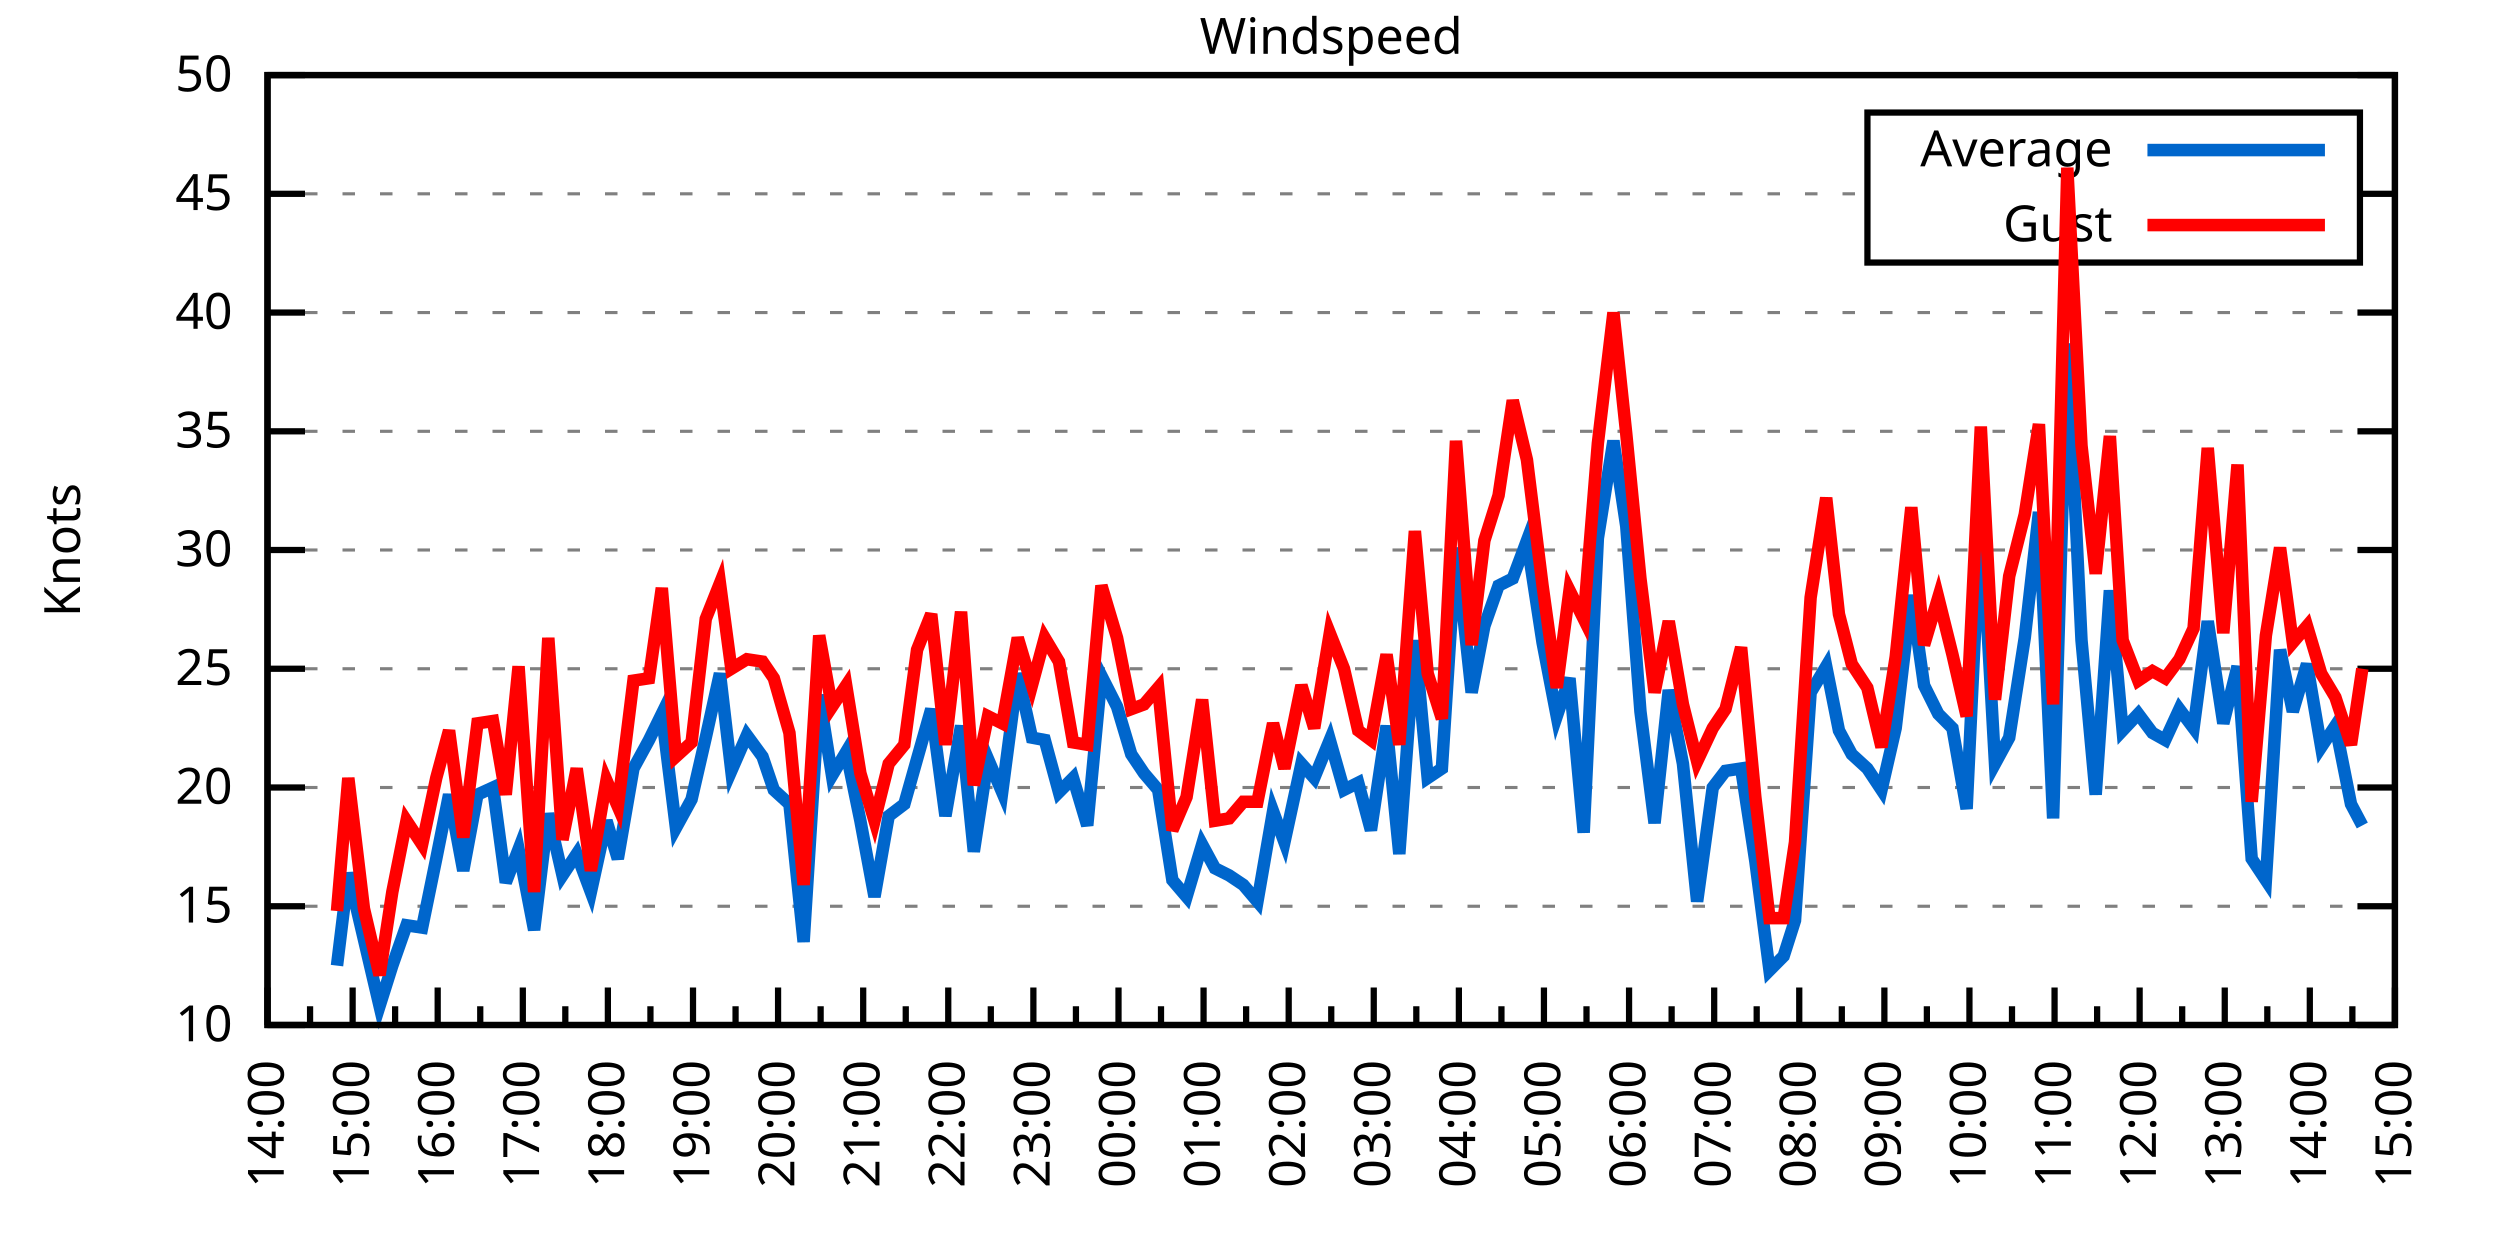
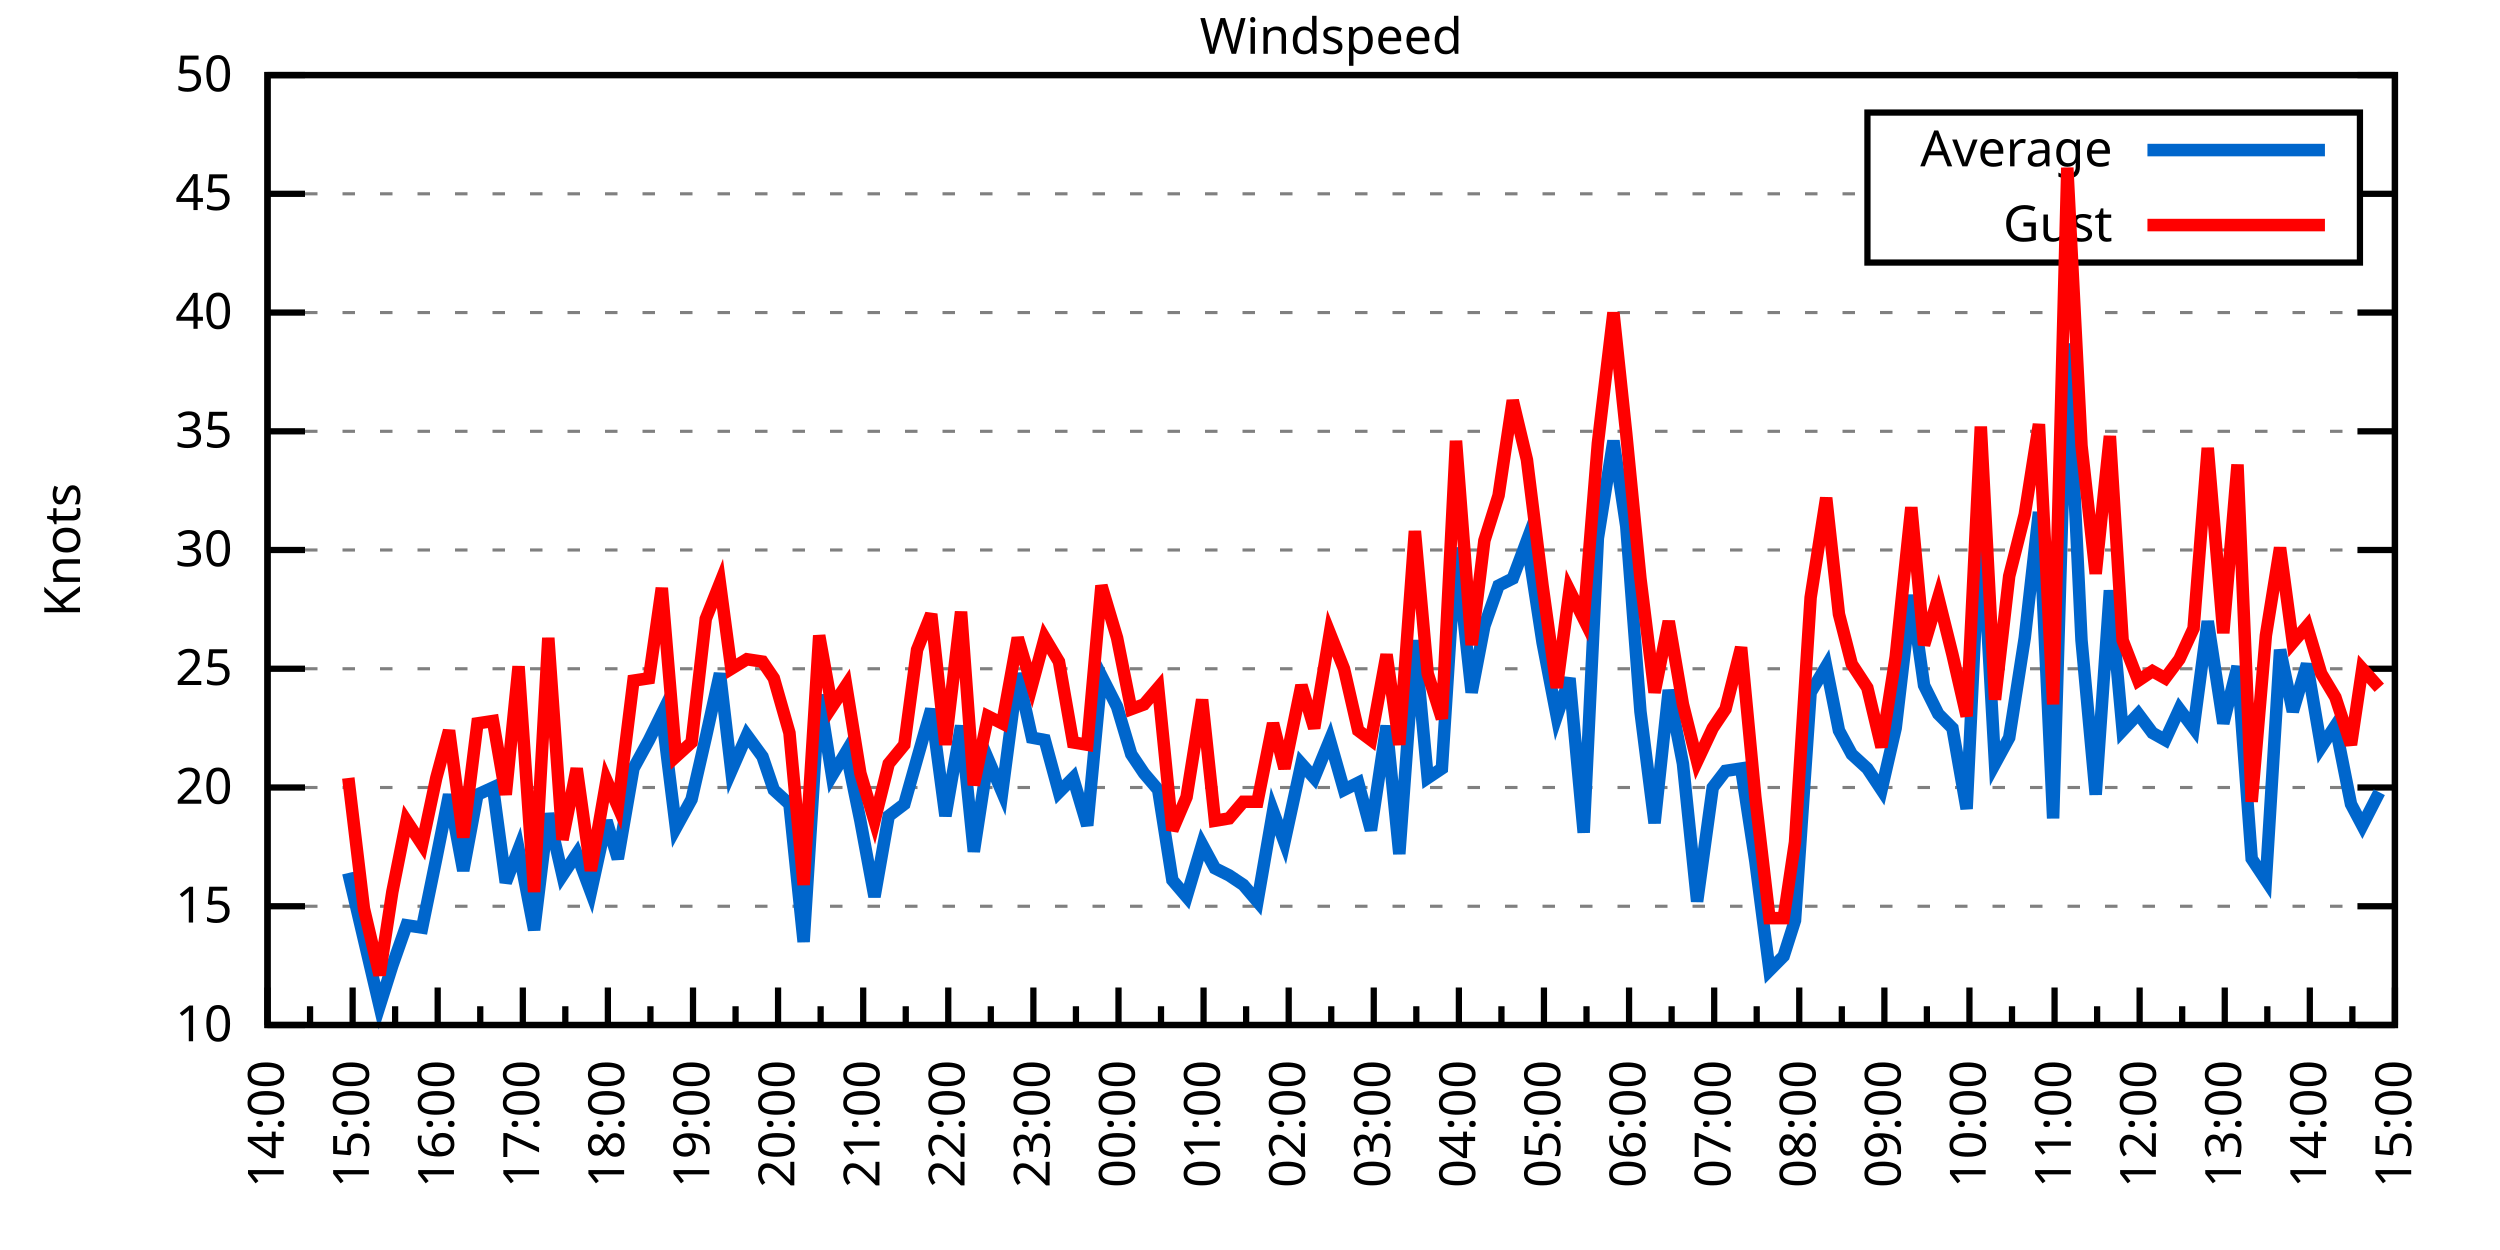
<svg xmlns="http://www.w3.org/2000/svg" xmlns:xlink="http://www.w3.org/1999/xlink" width="400" height="200" viewBox="0 0 400 200">
  <g id="gnuplot_canvas">
    <rect x="0" y="0" width="400" height="200" fill="none" />
    <defs>
      <circle id="gpDot" r="0.5" stroke-width="0.5" stroke="currentColor" />
      <path id="gpPt0" stroke-width="0.333" stroke="currentColor" d="M-1,0 h2 M0,-1 v2" />
      <path id="gpPt1" stroke-width="0.333" stroke="currentColor" d="M-1,-1 L1,1 M1,-1 L-1,1" />
      <path id="gpPt2" stroke-width="0.333" stroke="currentColor" d="M-1,0 L1,0 M0,-1 L0,1 M-1,-1 L1,1 M-1,1 L1,-1" />
      <rect id="gpPt3" stroke-width="0.333" stroke="currentColor" x="-1" y="-1" width="2" height="2" />
      <rect id="gpPt4" stroke-width="0.333" stroke="currentColor" fill="currentColor" x="-1" y="-1" width="2" height="2" />
      <circle id="gpPt5" stroke-width="0.333" stroke="currentColor" cx="0" cy="0" r="1" />
      <use xlink:href="#gpPt5" id="gpPt6" fill="currentColor" stroke="none" />
      <path id="gpPt7" stroke-width="0.333" stroke="currentColor" d="M0,-1.33 L-1.33,0.67 L1.33,0.67 z" />
      <use xlink:href="#gpPt7" id="gpPt8" fill="currentColor" stroke="none" />
      <use xlink:href="#gpPt7" id="gpPt9" stroke="currentColor" transform="rotate(180)" />
      <use xlink:href="#gpPt9" id="gpPt10" fill="currentColor" stroke="none" />
      <use xlink:href="#gpPt3" id="gpPt11" stroke="currentColor" transform="rotate(45)" />
      <use xlink:href="#gpPt11" id="gpPt12" fill="currentColor" stroke="none" />
      <path id="gpPt13" stroke-width="0.333" stroke="currentColor" d="M0,1.330 L1.265,0.411 L0.782,-1.067 L-0.782,-1.076 L-1.265,0.411 z" />
      <use xlink:href="#gpPt13" id="gpPt14" fill="currentColor" stroke="none" />
      <filter id="textbox" filterUnits="objectBoundingBox" x="0" y="0" height="1" width="1">
        <feFlood flood-color="white" flood-opacity="1" result="bgnd" />
        <feComposite in="SourceGraphic" in2="bgnd" operator="atop" />
      </filter>
      <filter id="greybox" filterUnits="objectBoundingBox" x="0" y="0" height="1" width="1">
        <feFlood flood-color="lightgrey" flood-opacity="1" result="grey" />
        <feComposite in="SourceGraphic" in2="grey" operator="atop" />
      </filter>
    </defs>
    <g fill="none" color="white" stroke="currentColor" stroke-width="1.00" stroke-linecap="butt" stroke-linejoin="miter">
</g>
    <g fill="none" color="black" stroke="currentColor" stroke-width="1.00" stroke-linecap="butt" stroke-linejoin="miter">
      <g stroke="none" shape-rendering="crispEdges">
        <polygon fill="rgb(255, 255, 255)" points="42.80,164.00 383.18,164.00 383.18,12.02 42.80,12.02 " />
      </g>
    </g>
    <g fill="none" color="black" stroke="currentColor" stroke-width="1.00" stroke-linecap="butt" stroke-linejoin="miter">
</g>
    <g fill="none" color="black" stroke="black" stroke-width="0.50" stroke-linecap="butt" stroke-linejoin="miter">
</g>
    <g fill="none" color="gray" stroke="currentColor" stroke-width="0.50" stroke-linecap="butt" stroke-linejoin="miter">
      <path stroke="gray" stroke-dasharray="2,4" class="gridline" d="M42.80,164.00 L383.19,164.00  " />
    </g>
    <g fill="none" color="gray" stroke="gray" stroke-width="1.00" stroke-linecap="butt" stroke-linejoin="miter">
</g>
    <g fill="none" color="black" stroke="currentColor" stroke-width="1.00" stroke-linecap="butt" stroke-linejoin="miter">
      <path stroke="black" d="M42.80,164.00 L48.80,164.00 M383.19,164.00 L377.19,164.00  " />
      <g transform="translate(37.20,166.60)" stroke="none" fill="black" font-family="Sans" font-size="8.00" text-anchor="end">
        <text>
          <tspan font-family="Sans"> 10</tspan>
        </text>
      </g>
    </g>
    <g fill="none" color="black" stroke="currentColor" stroke-width="1.00" stroke-linecap="butt" stroke-linejoin="miter">
</g>
    <g fill="none" color="black" stroke="black" stroke-width="0.50" stroke-linecap="butt" stroke-linejoin="miter">
</g>
    <g fill="none" color="gray" stroke="currentColor" stroke-width="0.50" stroke-linecap="butt" stroke-linejoin="miter">
      <path stroke="gray" stroke-dasharray="2,4" class="gridline" d="M42.80,145.00 L383.19,145.00  " />
    </g>
    <g fill="none" color="gray" stroke="gray" stroke-width="1.00" stroke-linecap="butt" stroke-linejoin="miter">
</g>
    <g fill="none" color="black" stroke="currentColor" stroke-width="1.00" stroke-linecap="butt" stroke-linejoin="miter">
      <path stroke="black" d="M42.80,145.00 L48.80,145.00 M383.19,145.00 L377.19,145.00  " />
      <g transform="translate(37.20,147.60)" stroke="none" fill="black" font-family="Sans" font-size="8.00" text-anchor="end">
        <text>
          <tspan font-family="Sans"> 15</tspan>
        </text>
      </g>
    </g>
    <g fill="none" color="black" stroke="currentColor" stroke-width="1.00" stroke-linecap="butt" stroke-linejoin="miter">
</g>
    <g fill="none" color="black" stroke="black" stroke-width="0.50" stroke-linecap="butt" stroke-linejoin="miter">
</g>
    <g fill="none" color="gray" stroke="currentColor" stroke-width="0.50" stroke-linecap="butt" stroke-linejoin="miter">
      <path stroke="gray" stroke-dasharray="2,4" class="gridline" d="M42.80,126.00 L383.19,126.00  " />
    </g>
    <g fill="none" color="gray" stroke="gray" stroke-width="1.00" stroke-linecap="butt" stroke-linejoin="miter">
</g>
    <g fill="none" color="black" stroke="currentColor" stroke-width="1.00" stroke-linecap="butt" stroke-linejoin="miter">
      <path stroke="black" d="M42.80,126.00 L48.80,126.00 M383.19,126.00 L377.19,126.00  " />
      <g transform="translate(37.20,128.60)" stroke="none" fill="black" font-family="Sans" font-size="8.00" text-anchor="end">
        <text>
          <tspan font-family="Sans"> 20</tspan>
        </text>
      </g>
    </g>
    <g fill="none" color="black" stroke="currentColor" stroke-width="1.00" stroke-linecap="butt" stroke-linejoin="miter">
</g>
    <g fill="none" color="black" stroke="black" stroke-width="0.50" stroke-linecap="butt" stroke-linejoin="miter">
</g>
    <g fill="none" color="gray" stroke="currentColor" stroke-width="0.50" stroke-linecap="butt" stroke-linejoin="miter">
      <path stroke="gray" stroke-dasharray="2,4" class="gridline" d="M42.80,107.00 L383.19,107.00  " />
    </g>
    <g fill="none" color="gray" stroke="gray" stroke-width="1.00" stroke-linecap="butt" stroke-linejoin="miter">
</g>
    <g fill="none" color="black" stroke="currentColor" stroke-width="1.00" stroke-linecap="butt" stroke-linejoin="miter">
      <path stroke="black" d="M42.80,107.00 L48.80,107.00 M383.19,107.00 L377.19,107.00  " />
      <g transform="translate(37.20,109.60)" stroke="none" fill="black" font-family="Sans" font-size="8.00" text-anchor="end">
        <text>
          <tspan font-family="Sans"> 25</tspan>
        </text>
      </g>
    </g>
    <g fill="none" color="black" stroke="currentColor" stroke-width="1.00" stroke-linecap="butt" stroke-linejoin="miter">
</g>
    <g fill="none" color="black" stroke="black" stroke-width="0.50" stroke-linecap="butt" stroke-linejoin="miter">
</g>
    <g fill="none" color="gray" stroke="currentColor" stroke-width="0.50" stroke-linecap="butt" stroke-linejoin="miter">
      <path stroke="gray" stroke-dasharray="2,4" class="gridline" d="M42.80,88.00 L383.19,88.00  " />
    </g>
    <g fill="none" color="gray" stroke="gray" stroke-width="1.00" stroke-linecap="butt" stroke-linejoin="miter">
</g>
    <g fill="none" color="black" stroke="currentColor" stroke-width="1.00" stroke-linecap="butt" stroke-linejoin="miter">
      <path stroke="black" d="M42.80,88.00 L48.80,88.00 M383.19,88.00 L377.19,88.00  " />
      <g transform="translate(37.20,90.60)" stroke="none" fill="black" font-family="Sans" font-size="8.00" text-anchor="end">
        <text>
          <tspan font-family="Sans"> 30</tspan>
        </text>
      </g>
    </g>
    <g fill="none" color="black" stroke="currentColor" stroke-width="1.00" stroke-linecap="butt" stroke-linejoin="miter">
</g>
    <g fill="none" color="black" stroke="black" stroke-width="0.50" stroke-linecap="butt" stroke-linejoin="miter">
</g>
    <g fill="none" color="gray" stroke="currentColor" stroke-width="0.50" stroke-linecap="butt" stroke-linejoin="miter">
      <path stroke="gray" stroke-dasharray="2,4" class="gridline" d="M42.80,69.01 L383.19,69.01  " />
    </g>
    <g fill="none" color="gray" stroke="gray" stroke-width="1.00" stroke-linecap="butt" stroke-linejoin="miter">
</g>
    <g fill="none" color="black" stroke="currentColor" stroke-width="1.00" stroke-linecap="butt" stroke-linejoin="miter">
      <path stroke="black" d="M42.80,69.01 L48.80,69.01 M383.19,69.01 L377.19,69.01  " />
      <g transform="translate(37.20,71.61)" stroke="none" fill="black" font-family="Sans" font-size="8.00" text-anchor="end">
        <text>
          <tspan font-family="Sans"> 35</tspan>
        </text>
      </g>
    </g>
    <g fill="none" color="black" stroke="currentColor" stroke-width="1.00" stroke-linecap="butt" stroke-linejoin="miter">
</g>
    <g fill="none" color="black" stroke="black" stroke-width="0.50" stroke-linecap="butt" stroke-linejoin="miter">
</g>
    <g fill="none" color="gray" stroke="currentColor" stroke-width="0.50" stroke-linecap="butt" stroke-linejoin="miter">
      <path stroke="gray" stroke-dasharray="2,4" class="gridline" d="M42.80,50.01 L383.19,50.01  " />
    </g>
    <g fill="none" color="gray" stroke="gray" stroke-width="1.00" stroke-linecap="butt" stroke-linejoin="miter">
</g>
    <g fill="none" color="black" stroke="currentColor" stroke-width="1.00" stroke-linecap="butt" stroke-linejoin="miter">
      <path stroke="black" d="M42.80,50.01 L48.80,50.01 M383.19,50.01 L377.19,50.01  " />
      <g transform="translate(37.20,52.61)" stroke="none" fill="black" font-family="Sans" font-size="8.00" text-anchor="end">
        <text>
          <tspan font-family="Sans"> 40</tspan>
        </text>
      </g>
    </g>
    <g fill="none" color="black" stroke="currentColor" stroke-width="1.00" stroke-linecap="butt" stroke-linejoin="miter">
</g>
    <g fill="none" color="black" stroke="black" stroke-width="0.50" stroke-linecap="butt" stroke-linejoin="miter">
</g>
    <g fill="none" color="gray" stroke="currentColor" stroke-width="0.50" stroke-linecap="butt" stroke-linejoin="miter">
      <path stroke="gray" stroke-dasharray="2,4" class="gridline" d="M42.80,31.01 L298.79,31.01 M377.59,31.01 L383.19,31.01  " />
    </g>
    <g fill="none" color="gray" stroke="gray" stroke-width="1.00" stroke-linecap="butt" stroke-linejoin="miter">
</g>
    <g fill="none" color="black" stroke="currentColor" stroke-width="1.00" stroke-linecap="butt" stroke-linejoin="miter">
      <path stroke="black" d="M42.80,31.01 L48.80,31.01 M383.19,31.01 L377.19,31.01  " />
      <g transform="translate(37.20,33.61)" stroke="none" fill="black" font-family="Sans" font-size="8.00" text-anchor="end">
        <text>
          <tspan font-family="Sans"> 45</tspan>
        </text>
      </g>
    </g>
    <g fill="none" color="black" stroke="currentColor" stroke-width="1.00" stroke-linecap="butt" stroke-linejoin="miter">
</g>
    <g fill="none" color="black" stroke="black" stroke-width="0.50" stroke-linecap="butt" stroke-linejoin="miter">
</g>
    <g fill="none" color="gray" stroke="currentColor" stroke-width="0.50" stroke-linecap="butt" stroke-linejoin="miter">
      <path stroke="gray" stroke-dasharray="2,4" class="gridline" d="M42.80,12.01 L383.19,12.01  " />
    </g>
    <g fill="none" color="gray" stroke="gray" stroke-width="1.00" stroke-linecap="butt" stroke-linejoin="miter">
</g>
    <g fill="none" color="black" stroke="currentColor" stroke-width="1.00" stroke-linecap="butt" stroke-linejoin="miter">
      <path stroke="black" d="M42.80,12.01 L48.80,12.01 M383.19,12.01 L377.19,12.01  " />
      <g transform="translate(37.20,14.61)" stroke="none" fill="black" font-family="Sans" font-size="8.00" text-anchor="end">
        <text>
          <tspan font-family="Sans"> 50</tspan>
        </text>
      </g>
    </g>
    <g fill="none" color="black" stroke="currentColor" stroke-width="1.00" stroke-linecap="butt" stroke-linejoin="miter">
      <path stroke="black" d="M42.80,164.00 L42.80,158.00  " />
      <g transform="translate(45.40,169.60) rotate(270)" stroke="none" fill="black" font-family="Sans" font-size="8.00" text-anchor="end">
        <text>
          <tspan font-family="Sans">14:00</tspan>
        </text>
      </g>
    </g>
    <g fill="none" color="black" stroke="currentColor" stroke-width="1.00" stroke-linecap="butt" stroke-linejoin="miter">
      <path stroke="black" d="M49.61,164.00 L49.61,161.00 M56.42,164.00 L56.42,158.00  " />
      <g transform="translate(59.02,169.60) rotate(270)" stroke="none" fill="black" font-family="Sans" font-size="8.00" text-anchor="end">
        <text>
          <tspan font-family="Sans">15:00</tspan>
        </text>
      </g>
    </g>
    <g fill="none" color="black" stroke="currentColor" stroke-width="1.00" stroke-linecap="butt" stroke-linejoin="miter">
      <path stroke="black" d="M63.22,164.00 L63.22,161.00 M70.03,164.00 L70.03,158.00  " />
      <g transform="translate(72.63,169.60) rotate(270)" stroke="none" fill="black" font-family="Sans" font-size="8.00" text-anchor="end">
        <text>
          <tspan font-family="Sans">16:00</tspan>
        </text>
      </g>
    </g>
    <g fill="none" color="black" stroke="currentColor" stroke-width="1.00" stroke-linecap="butt" stroke-linejoin="miter">
      <path stroke="black" d="M76.84,164.00 L76.84,161.00 M83.65,164.00 L83.65,158.00  " />
      <g transform="translate(86.25,169.60) rotate(270)" stroke="none" fill="black" font-family="Sans" font-size="8.00" text-anchor="end">
        <text>
          <tspan font-family="Sans">17:00</tspan>
        </text>
      </g>
    </g>
    <g fill="none" color="black" stroke="currentColor" stroke-width="1.00" stroke-linecap="butt" stroke-linejoin="miter">
      <path stroke="black" d="M90.45,164.00 L90.45,161.00 M97.26,164.00 L97.26,158.00  " />
      <g transform="translate(99.86,169.60) rotate(270)" stroke="none" fill="black" font-family="Sans" font-size="8.00" text-anchor="end">
        <text>
          <tspan font-family="Sans">18:00</tspan>
        </text>
      </g>
    </g>
    <g fill="none" color="black" stroke="currentColor" stroke-width="1.00" stroke-linecap="butt" stroke-linejoin="miter">
      <path stroke="black" d="M104.07,164.00 L104.07,161.00 M110.88,164.00 L110.88,158.00  " />
      <g transform="translate(113.48,169.60) rotate(270)" stroke="none" fill="black" font-family="Sans" font-size="8.00" text-anchor="end">
        <text>
          <tspan font-family="Sans">19:00</tspan>
        </text>
      </g>
    </g>
    <g fill="none" color="black" stroke="currentColor" stroke-width="1.00" stroke-linecap="butt" stroke-linejoin="miter">
      <path stroke="black" d="M117.69,164.00 L117.69,161.00 M124.49,164.00 L124.49,158.00  " />
      <g transform="translate(127.09,169.60) rotate(270)" stroke="none" fill="black" font-family="Sans" font-size="8.00" text-anchor="end">
        <text>
          <tspan font-family="Sans">20:00</tspan>
        </text>
      </g>
    </g>
    <g fill="none" color="black" stroke="currentColor" stroke-width="1.00" stroke-linecap="butt" stroke-linejoin="miter">
      <path stroke="black" d="M131.30,164.00 L131.30,161.00 M138.11,164.00 L138.11,158.00  " />
      <g transform="translate(140.71,169.60) rotate(270)" stroke="none" fill="black" font-family="Sans" font-size="8.00" text-anchor="end">
        <text>
          <tspan font-family="Sans">21:00</tspan>
        </text>
      </g>
    </g>
    <g fill="none" color="black" stroke="currentColor" stroke-width="1.00" stroke-linecap="butt" stroke-linejoin="miter">
      <path stroke="black" d="M144.92,164.00 L144.92,161.00 M151.72,164.00 L151.72,158.00  " />
      <g transform="translate(154.32,169.60) rotate(270)" stroke="none" fill="black" font-family="Sans" font-size="8.00" text-anchor="end">
        <text>
          <tspan font-family="Sans">22:00</tspan>
        </text>
      </g>
    </g>
    <g fill="none" color="black" stroke="currentColor" stroke-width="1.00" stroke-linecap="butt" stroke-linejoin="miter">
      <path stroke="black" d="M158.53,164.00 L158.53,161.00 M165.34,164.00 L165.34,158.00  " />
      <g transform="translate(167.94,169.60) rotate(270)" stroke="none" fill="black" font-family="Sans" font-size="8.00" text-anchor="end">
        <text>
          <tspan font-family="Sans">23:00</tspan>
        </text>
      </g>
    </g>
    <g fill="none" color="black" stroke="currentColor" stroke-width="1.00" stroke-linecap="butt" stroke-linejoin="miter">
      <path stroke="black" d="M172.15,164.00 L172.15,161.00 M178.96,164.00 L178.96,158.00  " />
      <g transform="translate(181.56,169.60) rotate(270)" stroke="none" fill="black" font-family="Sans" font-size="8.00" text-anchor="end">
        <text>
          <tspan font-family="Sans">00:00</tspan>
        </text>
      </g>
    </g>
    <g fill="none" color="black" stroke="currentColor" stroke-width="1.00" stroke-linecap="butt" stroke-linejoin="miter">
      <path stroke="black" d="M185.76,164.00 L185.76,161.00 M192.57,164.00 L192.57,158.00  " />
      <g transform="translate(195.17,169.60) rotate(270)" stroke="none" fill="black" font-family="Sans" font-size="8.00" text-anchor="end">
        <text>
          <tspan font-family="Sans">01:00</tspan>
        </text>
      </g>
    </g>
    <g fill="none" color="black" stroke="currentColor" stroke-width="1.00" stroke-linecap="butt" stroke-linejoin="miter">
      <path stroke="black" d="M199.38,164.00 L199.38,161.00 M206.19,164.00 L206.19,158.00  " />
      <g transform="translate(208.79,169.60) rotate(270)" stroke="none" fill="black" font-family="Sans" font-size="8.00" text-anchor="end">
        <text>
          <tspan font-family="Sans">02:00</tspan>
        </text>
      </g>
    </g>
    <g fill="none" color="black" stroke="currentColor" stroke-width="1.00" stroke-linecap="butt" stroke-linejoin="miter">
      <path stroke="black" d="M213.00,164.00 L213.00,161.00 M219.80,164.00 L219.80,158.00  " />
      <g transform="translate(222.40,169.60) rotate(270)" stroke="none" fill="black" font-family="Sans" font-size="8.00" text-anchor="end">
        <text>
          <tspan font-family="Sans">03:00</tspan>
        </text>
      </g>
    </g>
    <g fill="none" color="black" stroke="currentColor" stroke-width="1.00" stroke-linecap="butt" stroke-linejoin="miter">
      <path stroke="black" d="M226.61,164.00 L226.61,161.00 M233.42,164.00 L233.42,158.00  " />
      <g transform="translate(236.02,169.60) rotate(270)" stroke="none" fill="black" font-family="Sans" font-size="8.00" text-anchor="end">
        <text>
          <tspan font-family="Sans">04:00</tspan>
        </text>
      </g>
    </g>
    <g fill="none" color="black" stroke="currentColor" stroke-width="1.00" stroke-linecap="butt" stroke-linejoin="miter">
      <path stroke="black" d="M240.23,164.00 L240.23,161.00 M247.03,164.00 L247.03,158.00  " />
      <g transform="translate(249.63,169.60) rotate(270)" stroke="none" fill="black" font-family="Sans" font-size="8.00" text-anchor="end">
        <text>
          <tspan font-family="Sans">05:00</tspan>
        </text>
      </g>
    </g>
    <g fill="none" color="black" stroke="currentColor" stroke-width="1.00" stroke-linecap="butt" stroke-linejoin="miter">
      <path stroke="black" d="M253.84,164.00 L253.84,161.00 M260.65,164.00 L260.65,158.00  " />
      <g transform="translate(263.25,169.60) rotate(270)" stroke="none" fill="black" font-family="Sans" font-size="8.00" text-anchor="end">
        <text>
          <tspan font-family="Sans">06:00</tspan>
        </text>
      </g>
    </g>
    <g fill="none" color="black" stroke="currentColor" stroke-width="1.00" stroke-linecap="butt" stroke-linejoin="miter">
      <path stroke="black" d="M267.46,164.00 L267.46,161.00 M274.27,164.00 L274.27,158.00  " />
      <g transform="translate(276.87,169.60) rotate(270)" stroke="none" fill="black" font-family="Sans" font-size="8.00" text-anchor="end">
        <text>
          <tspan font-family="Sans">07:00</tspan>
        </text>
      </g>
    </g>
    <g fill="none" color="black" stroke="currentColor" stroke-width="1.00" stroke-linecap="butt" stroke-linejoin="miter">
      <path stroke="black" d="M281.07,164.00 L281.07,161.00 M287.88,164.00 L287.88,158.00  " />
      <g transform="translate(290.48,169.60) rotate(270)" stroke="none" fill="black" font-family="Sans" font-size="8.00" text-anchor="end">
        <text>
          <tspan font-family="Sans">08:00</tspan>
        </text>
      </g>
    </g>
    <g fill="none" color="black" stroke="currentColor" stroke-width="1.00" stroke-linecap="butt" stroke-linejoin="miter">
      <path stroke="black" d="M294.69,164.00 L294.69,161.00 M301.50,164.00 L301.50,158.00  " />
      <g transform="translate(304.10,169.60) rotate(270)" stroke="none" fill="black" font-family="Sans" font-size="8.00" text-anchor="end">
        <text>
          <tspan font-family="Sans">09:00</tspan>
        </text>
      </g>
    </g>
    <g fill="none" color="black" stroke="currentColor" stroke-width="1.00" stroke-linecap="butt" stroke-linejoin="miter">
      <path stroke="black" d="M308.30,164.00 L308.30,161.00 M315.11,164.00 L315.11,158.00  " />
      <g transform="translate(317.71,169.60) rotate(270)" stroke="none" fill="black" font-family="Sans" font-size="8.00" text-anchor="end">
        <text>
          <tspan font-family="Sans">10:00</tspan>
        </text>
      </g>
    </g>
    <g fill="none" color="black" stroke="currentColor" stroke-width="1.00" stroke-linecap="butt" stroke-linejoin="miter">
      <path stroke="black" d="M321.92,164.00 L321.92,161.00 M328.73,164.00 L328.73,158.00  " />
      <g transform="translate(331.33,169.60) rotate(270)" stroke="none" fill="black" font-family="Sans" font-size="8.00" text-anchor="end">
        <text>
          <tspan font-family="Sans">11:00</tspan>
        </text>
      </g>
    </g>
    <g fill="none" color="black" stroke="currentColor" stroke-width="1.00" stroke-linecap="butt" stroke-linejoin="miter">
      <path stroke="black" d="M335.54,164.00 L335.54,161.00 M342.34,164.00 L342.34,158.00  " />
      <g transform="translate(344.94,169.60) rotate(270)" stroke="none" fill="black" font-family="Sans" font-size="8.00" text-anchor="end">
        <text>
          <tspan font-family="Sans">12:00</tspan>
        </text>
      </g>
    </g>
    <g fill="none" color="black" stroke="currentColor" stroke-width="1.00" stroke-linecap="butt" stroke-linejoin="miter">
      <path stroke="black" d="M349.15,164.00 L349.15,161.00 M355.96,164.00 L355.96,158.00  " />
      <g transform="translate(358.56,169.60) rotate(270)" stroke="none" fill="black" font-family="Sans" font-size="8.00" text-anchor="end">
        <text>
          <tspan font-family="Sans">13:00</tspan>
        </text>
      </g>
    </g>
    <g fill="none" color="black" stroke="currentColor" stroke-width="1.00" stroke-linecap="butt" stroke-linejoin="miter">
      <path stroke="black" d="M362.77,164.00 L362.77,161.00 M369.57,164.00 L369.57,158.00  " />
      <g transform="translate(372.17,169.60) rotate(270)" stroke="none" fill="black" font-family="Sans" font-size="8.00" text-anchor="end">
        <text>
          <tspan font-family="Sans">14:00</tspan>
        </text>
      </g>
    </g>
    <g fill="none" color="black" stroke="currentColor" stroke-width="1.00" stroke-linecap="butt" stroke-linejoin="miter">
      <path stroke="black" d="M376.38,164.00 L376.38,161.00 M383.19,164.00 L383.19,158.00  " />
      <g transform="translate(385.79,169.60) rotate(270)" stroke="none" fill="black" font-family="Sans" font-size="8.00" text-anchor="end">
        <text>
          <tspan font-family="Sans">15:00</tspan>
        </text>
      </g>
    </g>
    <g fill="none" color="black" stroke="currentColor" stroke-width="1.00" stroke-linecap="butt" stroke-linejoin="miter">
</g>
    <g fill="none" color="black" stroke="currentColor" stroke-width="1.00" stroke-linecap="butt" stroke-linejoin="miter">
      <path stroke="black" d="M42.80,12.01 L42.80,164.00 L383.19,164.00 L383.19,12.01 L42.80,12.01 Z  " />
    </g>
    <g fill="none" color="black" stroke="currentColor" stroke-width="1.00" stroke-linecap="butt" stroke-linejoin="miter">
      <g transform="translate(12.80,88.01) rotate(270)" stroke="none" fill="black" font-family="Sans" font-size="8.00" text-anchor="middle">
        <text>
          <tspan font-family="Sans">Knots</tspan>
        </text>
      </g>
    </g>
    <g fill="none" color="black" stroke="currentColor" stroke-width="1.00" stroke-linecap="butt" stroke-linejoin="miter">
</g>
    <g fill="none" color="black" stroke="currentColor" stroke-width="1.00" stroke-linecap="butt" stroke-linejoin="miter">
      <path stroke="black" d="M298.79,42.01 L298.79,18.01 L377.59,18.01 L377.59,42.01 L298.79,42.01 Z  " />
    </g>
    <g id="Windspeed_plot_1">
      <g fill="none" color="white" stroke="black" stroke-width="2.00" stroke-linecap="butt" stroke-linejoin="miter">
</g>
      <g fill="none" color="black" stroke="currentColor" stroke-width="2.00" stroke-linecap="butt" stroke-linejoin="miter">
        <g transform="translate(337.99,26.61)" stroke="none" fill="black" font-family="Sans" font-size="8.00" text-anchor="end">
          <text>
            <tspan font-family="Sans">Average</tspan>
          </text>
        </g>
      </g>
      <g fill="none" color="black" stroke="currentColor" stroke-width="2.00" stroke-linecap="butt" stroke-linejoin="miter">
-         <path stroke="rgb(  0, 102, 204)" d="M343.59,24.01 L371.99,24.01 M53.92,154.50 L55.73,139.68 L58.23,150.32 L60.73,160.96 L62.77,154.50 L65.04,148.04   L67.54,148.42 L69.80,137.40 L71.85,127.14 L74.12,139.30 L76.39,127.14 L78.88,126.00 L80.92,141.20 L82.97,135.88   L85.46,148.80 L87.73,130.18 L90.00,140.06 L92.27,136.64 L94.54,142.72 L97.04,131.32 L98.85,137.40 L101.35,122.96   L103.84,118.40 L105.89,114.22 L108.15,132.46 L110.65,127.90 L112.92,118.02 L115.19,107.76 L117.01,123.34 L119.50,117.64   L122.00,121.06 L123.81,126.38 L126.31,128.66 L128.58,150.70 L131.07,111.18 L133.12,124.10 L135.39,120.30 L137.66,131.32   L139.92,143.48 L142.19,130.56 L144.69,128.66 L146.73,121.44 L149.00,113.46 L151.27,130.56 L153.77,116.12 L155.81,136.26   L158.08,121.44 L160.35,126.76 L162.84,107.76 L165.11,118.02 L167.16,118.40 L169.43,126.76 L171.69,124.48 L173.96,132.08   L176.23,108.14 L178.73,113.08 L181.00,120.68 L183.04,123.72 L185.31,126.38 L187.58,140.82 L189.85,143.48 L192.34,135.12   L194.39,138.92 L196.66,140.06 L198.93,141.58 L201.19,144.24 L203.69,129.80 L205.51,134.74 L208.23,122.20 L210.27,124.48   L212.77,118.40 L215.04,126.38 L217.31,125.24 L219.35,132.84 L221.85,116.12 L223.89,136.64 L226.38,102.44 L228.43,124.48   L230.70,122.96 L232.96,87.63 L235.46,110.80 L237.50,100.16 L239.77,93.70 L242.04,92.56 L244.31,86.49 L246.81,102.82   L249.08,114.60 L251.12,108.52 L253.39,133.22 L255.66,86.11 L258.15,70.53 L260.20,84.21 L262.47,113.84 L264.73,131.70   L267.00,110.42 L269.27,122.20 L271.54,144.24 L274.04,126.00 L276.08,123.34 L278.58,122.96 L280.85,137.78 L283.12,155.26   L285.38,152.98 L287.20,147.28 L289.70,110.80 L292.19,106.62 L294.23,116.88 L296.28,120.68 L298.77,122.96 L301.04,126.38   L303.31,116.50 L305.81,95.22 L307.85,109.66 L310.12,114.22 L312.39,116.50 L314.66,129.42 L316.93,81.55 L319.20,122.20   L321.47,118.02 L323.96,102.06 L326.23,81.93 L328.50,130.94 L330.77,54.95 L333.04,102.44 L335.31,127.14 L337.58,94.46   L339.62,116.88 L342.12,114.22 L344.39,117.26 L346.43,118.40 L348.70,113.46 L350.97,116.50 L353.24,99.40 L355.73,115.74   L358.00,106.62 L360.27,137.40 L362.54,140.82 L364.81,103.96 L366.85,113.84 L369.12,106.24 L371.39,119.54 L373.66,116.12   L376.16,128.66 L377.97,132.08  " />
+         <path stroke="rgb(  0, 102, 204)" d="M343.59,24.01 L371.99,24.01 M55.73,139.68 L58.23,150.32 L60.73,160.96 L62.77,154.50 L65.04,148.04 L67.54,148.42   L69.80,137.40 L71.85,127.14 L74.12,139.30 L76.39,127.14 L78.88,126.00 L80.92,141.20 L82.97,135.88 L85.46,148.80   L87.73,130.18 L90.00,140.06 L92.27,136.64 L94.54,142.72 L97.04,131.32 L98.85,137.40 L101.35,122.96 L103.84,118.40   L105.89,114.22 L108.15,132.46 L110.65,127.90 L112.92,118.02 L115.19,107.76 L117.01,123.34 L119.50,117.64 L122.00,121.06   L123.81,126.38 L126.31,128.66 L128.58,150.70 L131.07,111.18 L133.12,124.10 L135.39,120.30 L137.66,131.32 L139.92,143.48   L142.19,130.56 L144.69,128.66 L146.73,121.44 L149.00,113.46 L151.27,130.56 L153.77,116.12 L155.81,136.26 L158.08,121.44   L160.35,126.76 L162.84,107.76 L165.11,118.02 L167.16,118.40 L169.43,126.76 L171.69,124.48 L173.96,132.08 L176.23,108.14   L178.73,113.08 L181.00,120.68 L183.04,123.72 L185.31,126.38 L187.58,140.82 L189.85,143.48 L192.34,135.12 L194.39,138.92   L196.66,140.06 L198.93,141.58 L201.19,144.24 L203.69,129.80 L205.51,134.74 L208.23,122.20 L210.27,124.48 L212.77,118.40   L215.04,126.38 L217.31,125.24 L219.35,132.84 L221.85,116.12 L223.89,136.64 L226.38,102.44 L228.43,124.48 L230.70,122.96   L232.96,87.63 L235.46,110.80 L237.50,100.16 L239.77,93.70 L242.04,92.56 L244.31,86.49 L246.81,102.82 L249.08,114.60   L251.12,108.52 L253.39,133.22 L255.66,86.11 L258.15,70.53 L260.20,84.21 L262.47,113.84 L264.73,131.70 L267.00,110.42   L269.27,122.20 L271.54,144.24 L274.04,126.00 L276.08,123.34 L278.58,122.96 L280.85,137.78 L283.12,155.26 L285.38,152.98   L287.20,147.28 L289.70,110.80 L292.19,106.62 L294.23,116.88 L296.28,120.68 L298.77,122.96 L301.04,126.38 L303.31,116.50   L305.81,95.22 L307.85,109.66 L310.12,114.22 L312.39,116.50 L314.66,129.42 L316.93,81.55 L319.20,122.20 L321.47,118.02   L323.96,102.06 L326.23,81.93 L328.50,130.94 L330.77,54.95 L333.04,102.44 L335.31,127.14 L337.58,94.46 L339.62,116.88   L342.12,114.22 L344.39,117.26 L346.43,118.40 L348.70,113.46 L350.97,116.50 L353.24,99.40 L355.73,115.74 L358.00,106.62   L360.27,137.40 L362.54,140.82 L364.81,103.96 L366.85,113.84 L369.12,106.24 L371.39,119.54 L373.66,116.12 L376.16,128.66   L377.97,132.08 L380.69,126.76  " />
      </g>
    </g>
    <g id="Windspeed_plot_2">
      <g fill="none" color="black" stroke="currentColor" stroke-width="2.00" stroke-linecap="butt" stroke-linejoin="miter">
        <g transform="translate(337.99,38.61)" stroke="none" fill="black" font-family="Sans" font-size="8.00" text-anchor="end">
          <text>
            <tspan font-family="Sans">Gust</tspan>
          </text>
        </g>
      </g>
      <g fill="none" color="black" stroke="currentColor" stroke-width="2.00" stroke-linecap="butt" stroke-linejoin="miter">
-         <path stroke="rgb(255,   0,   0)" d="M343.59,36.01 L371.99,36.01 M53.92,145.76 L55.73,124.48 L58.23,145.38 L60.73,156.02 L62.77,142.72 L65.04,131.32   L67.54,135.12 L69.80,124.48 L71.85,116.88 L74.12,133.98 L76.39,115.74 L78.88,115.36 L80.92,127.14 L82.97,106.62   L85.46,142.72 L87.73,102.06 L90.00,134.36 L92.27,122.96 L94.54,139.30 L97.04,124.86 L98.85,129.04 L101.35,108.90   L103.84,108.52 L105.89,94.08 L108.15,121.06 L110.65,118.78 L112.92,99.02 L115.19,93.32 L117.01,107.00 L119.50,105.48   L122.00,105.86 L123.81,108.52 L126.31,117.26 L128.58,141.58 L131.07,101.68 L133.12,113.08 L135.39,109.66 L137.66,123.72   L139.92,131.32 L142.19,122.20 L144.69,119.16 L146.73,103.96 L149.00,98.26 L151.27,119.16 L153.77,97.88 L155.81,125.62   L158.08,114.60 L160.35,115.74 L162.84,102.06 L165.11,109.66 L167.16,102.06 L169.43,105.86 L171.69,118.78 L173.96,119.16   L176.23,93.70 L178.73,102.06 L181.00,113.46 L183.04,112.70 L185.31,110.04 L187.58,132.84 L189.85,127.52 L192.34,111.94   L194.39,131.32 L196.66,130.94 L198.93,128.28 L201.19,128.28 L203.69,115.74 L205.51,122.96 L208.23,109.66 L210.27,116.50   L212.77,101.30 L215.04,107.00 L217.31,116.88 L219.35,118.40 L221.85,104.72 L223.89,119.16 L226.38,84.97 L228.43,107.76   L230.70,114.98 L232.96,70.53 L235.46,103.20 L237.50,86.49 L239.77,79.27 L242.04,64.07 L244.31,73.57 L246.81,93.70   L249.08,110.04 L251.12,94.46 L253.39,99.02 L255.66,70.91 L258.15,50.01 L260.20,69.39 L262.47,92.56 L264.73,110.80   L267.00,99.40 L269.27,112.70 L271.54,121.82 L274.04,116.50 L276.08,113.46 L278.58,103.58 L280.85,127.52 L283.12,146.90   L285.38,146.90 L287.20,134.74 L289.70,95.60 L292.19,79.65 L294.23,98.26 L296.28,106.24 L298.77,110.04 L301.04,119.54   L303.31,105.10 L305.81,81.17 L307.85,103.20 L310.12,95.60 L312.39,104.72 L314.66,114.60 L316.93,68.25 L319.20,111.94   L321.47,92.18 L323.96,82.31 L326.23,67.87 L328.50,112.70 L330.77,26.83 L333.04,71.29 L335.31,91.80 L337.58,69.77   L339.62,102.44 L342.12,108.90 L344.39,107.38 L346.43,108.52 L348.70,105.48 L350.97,100.54 L353.24,71.67 L355.73,101.30   L358.00,74.33 L360.27,128.28 L362.54,101.68 L364.81,87.63 L366.85,102.82 L369.12,100.16 L371.39,107.76 L373.66,111.56   L376.16,119.16 L377.97,107.00  " />
+         <path stroke="rgb(255,   0,   0)" d="M343.59,36.01 L371.99,36.01 M55.73,124.48 L58.23,145.38 L60.73,156.02 L62.77,142.72 L65.04,131.32 L67.54,135.12   L69.80,124.48 L71.85,116.88 L74.12,133.98 L76.39,115.74 L78.88,115.36 L80.92,127.14 L82.97,106.62 L85.46,142.72   L87.73,102.06 L90.00,134.36 L92.27,122.96 L94.54,139.30 L97.04,124.86 L98.85,129.04 L101.35,108.90 L103.84,108.52   L105.89,94.08 L108.15,121.06 L110.65,118.78 L112.92,99.02 L115.19,93.32 L117.01,107.00 L119.50,105.48 L122.00,105.86   L123.81,108.52 L126.31,117.26 L128.58,141.58 L131.07,101.68 L133.12,113.08 L135.39,109.66 L137.66,123.72 L139.92,131.32   L142.19,122.20 L144.69,119.16 L146.73,103.96 L149.00,98.26 L151.27,119.16 L153.77,97.88 L155.81,125.62 L158.08,114.60   L160.35,115.74 L162.84,102.06 L165.11,109.66 L167.16,102.06 L169.43,105.86 L171.69,118.78 L173.96,119.16 L176.23,93.70   L178.73,102.06 L181.00,113.46 L183.04,112.70 L185.31,110.04 L187.58,132.84 L189.85,127.52 L192.34,111.94 L194.39,131.32   L196.66,130.94 L198.93,128.28 L201.19,128.28 L203.69,115.74 L205.51,122.96 L208.23,109.66 L210.27,116.50 L212.77,101.30   L215.04,107.00 L217.31,116.88 L219.35,118.40 L221.85,104.72 L223.89,119.16 L226.38,84.97 L228.43,107.76 L230.70,114.98   L232.96,70.53 L235.46,103.20 L237.50,86.49 L239.77,79.27 L242.04,64.07 L244.31,73.57 L246.81,93.70 L249.08,110.04   L251.12,94.46 L253.39,99.02 L255.66,70.91 L258.15,50.01 L260.20,69.39 L262.47,92.56 L264.73,110.80 L267.00,99.40   L269.27,112.70 L271.54,121.82 L274.04,116.50 L276.08,113.46 L278.58,103.58 L280.85,127.52 L283.12,146.90 L285.38,146.90   L287.20,134.74 L289.70,95.60 L292.19,79.65 L294.23,98.26 L296.28,106.24 L298.77,110.04 L301.04,119.54 L303.31,105.10   L305.81,81.17 L307.85,103.20 L310.12,95.60 L312.39,104.72 L314.66,114.60 L316.93,68.25 L319.20,111.94 L321.47,92.18   L323.96,82.31 L326.23,67.87 L328.50,112.70 L330.77,26.83 L333.04,71.29 L335.31,91.80 L337.58,69.77 L339.62,102.44   L342.12,108.90 L344.39,107.38 L346.43,108.52 L348.70,105.48 L350.97,100.54 L353.24,71.67 L355.73,101.30 L358.00,74.33   L360.27,128.28 L362.54,101.68 L364.81,87.63 L366.85,102.82 L369.12,100.16 L371.39,107.76 L373.66,111.56 L376.16,119.16   L377.97,107.00 L380.69,110.04  " />
      </g>
    </g>
    <g fill="none" color="black" stroke="currentColor" stroke-width="2.00" stroke-linecap="butt" stroke-linejoin="miter">
</g>
    <g fill="none" color="black" stroke="black" stroke-width="1.00" stroke-linecap="butt" stroke-linejoin="miter">
</g>
    <g fill="none" color="black" stroke="currentColor" stroke-width="1.00" stroke-linecap="butt" stroke-linejoin="miter">
      <path stroke="black" d="M42.80,12.01 L42.80,164.00 L383.19,164.00 L383.19,12.01 L42.80,12.01 Z  " />
    </g>
    <g fill="none" color="black" stroke="currentColor" stroke-width="1.00" stroke-linecap="butt" stroke-linejoin="miter">
      <g transform="translate(212.99,8.61)" stroke="none" fill="black" font-family="Sans" font-size="8.00" text-anchor="middle">
        <text>
          <tspan font-family="Sans">Windspeed</tspan>
        </text>
      </g>
    </g>
    <g fill="none" color="black" stroke="currentColor" stroke-width="1.00" stroke-linecap="butt" stroke-linejoin="miter">
</g>
  </g>
</svg>
